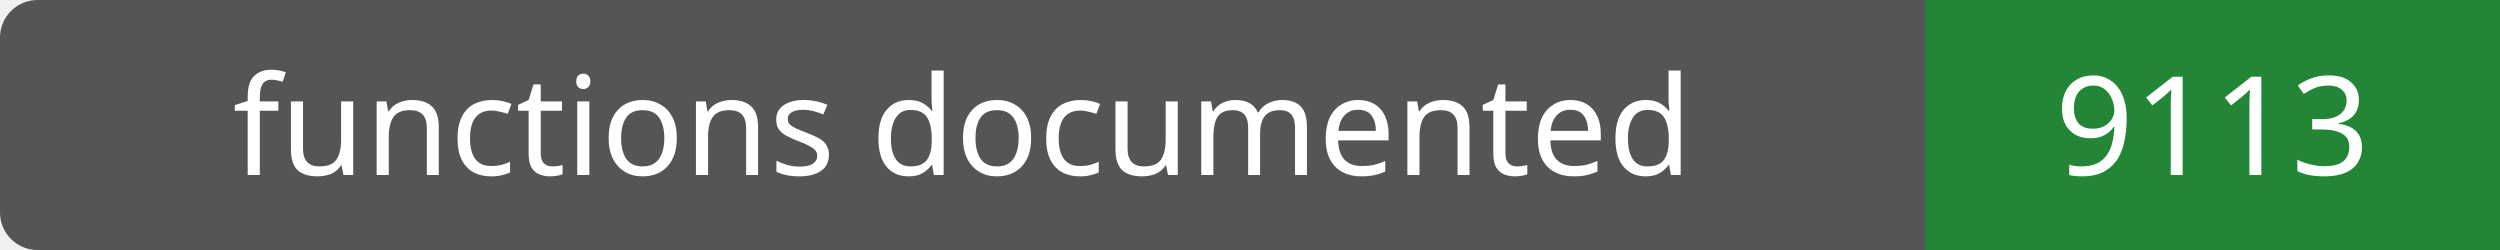
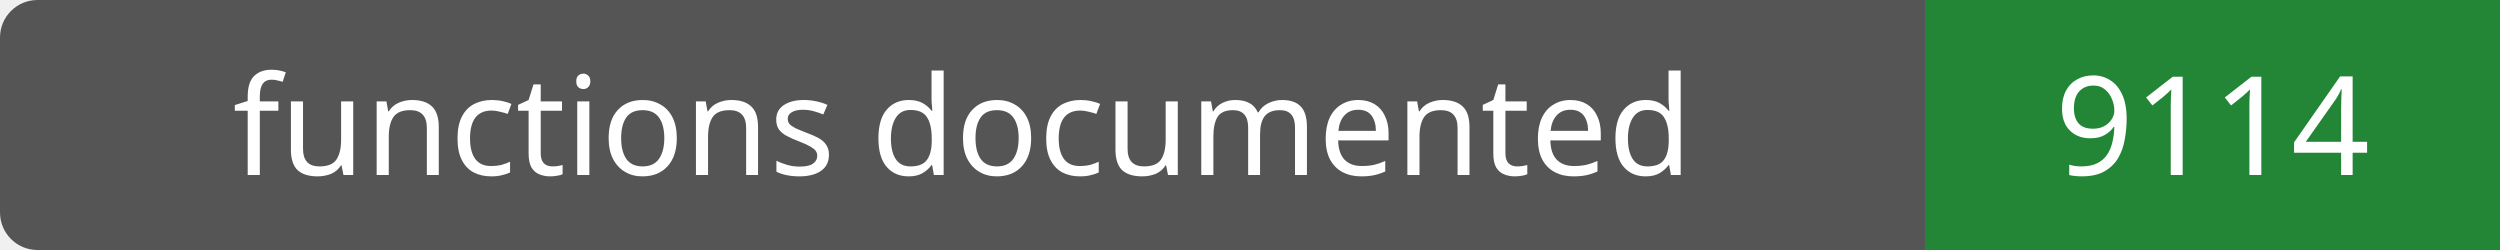
- <svg xmlns="http://www.w3.org/2000/svg" width="200" height="20" role="img" aria-label="functions documented: 9113">
+ <svg xmlns="http://www.w3.org/2000/svg" width="200" height="20" role="img" aria-label="functions documented: 9114">
  <rect width="200" height="20" rx="3" fill="#555" />
  <path fill="#238636" d="M154 0h46v20H154z" />
  <g fill="#fff" text-anchor="middle" font-family="Verdana,sans-serif" font-size="11">
    <text x="77.0" y="14">functions documented</text>
-     <text x="177.0" y="14">9113</text>
+     <text x="177.0" y="14">9114</text>
  </g>
</svg>
